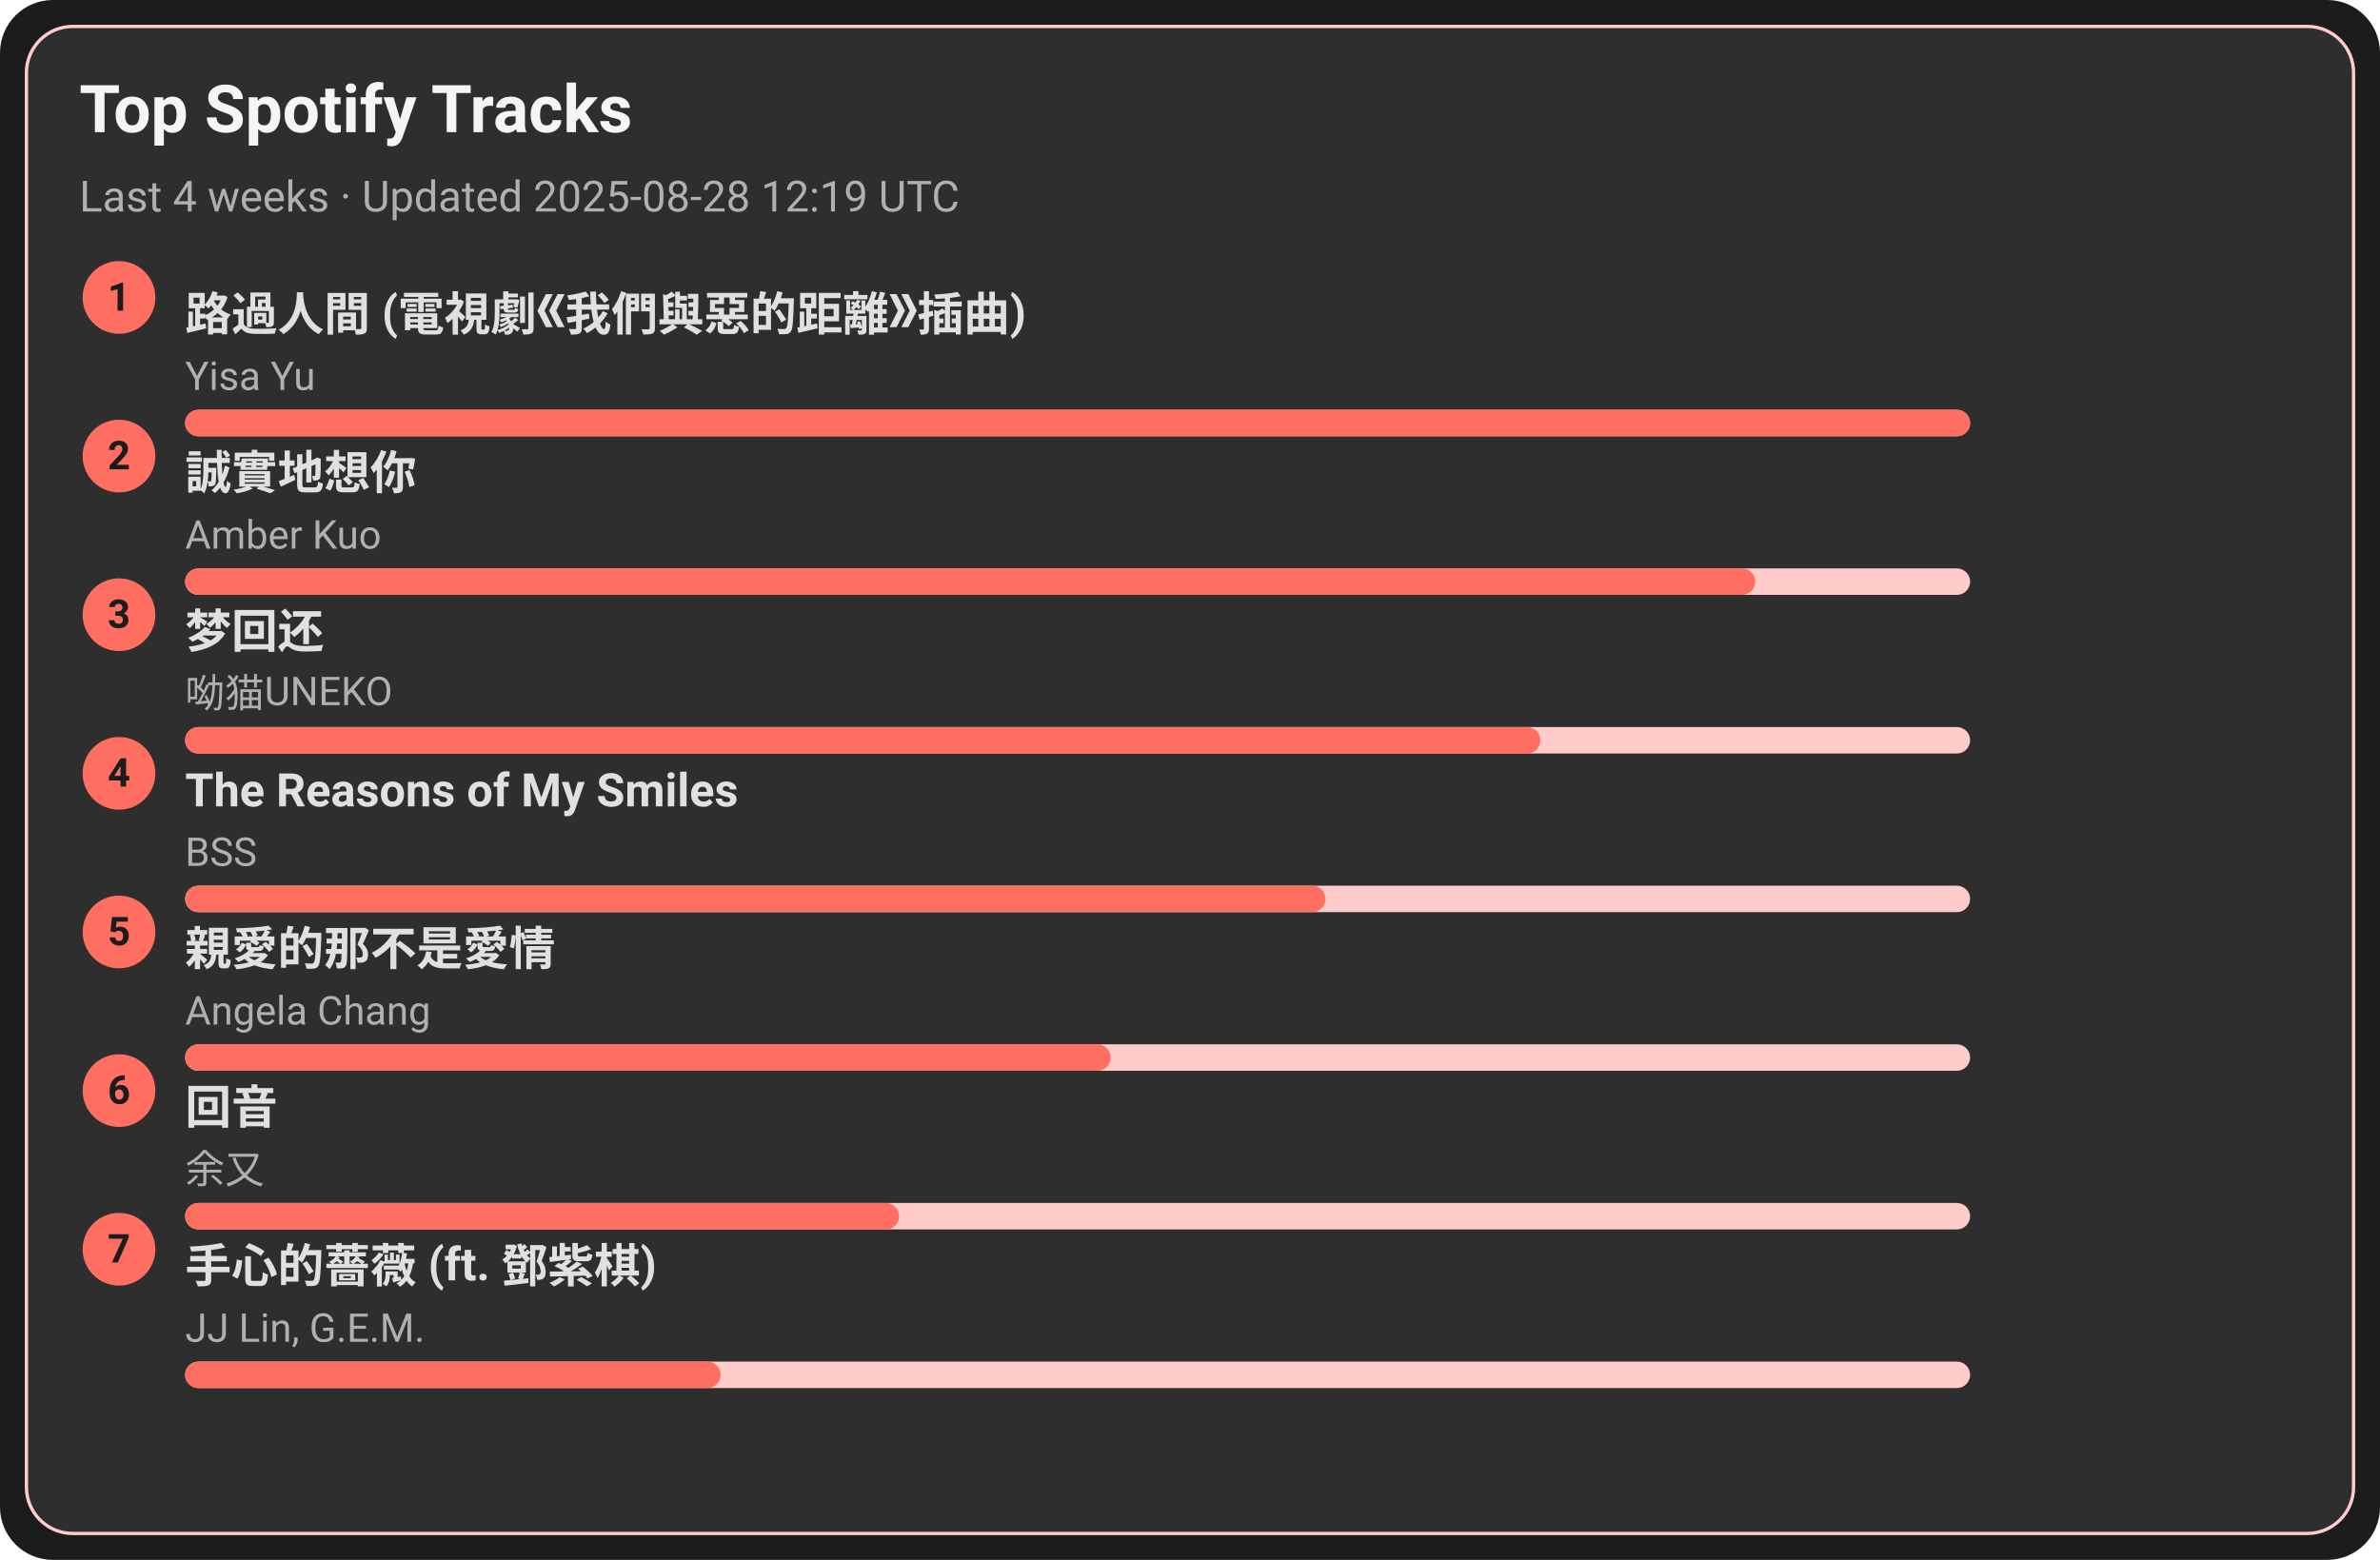
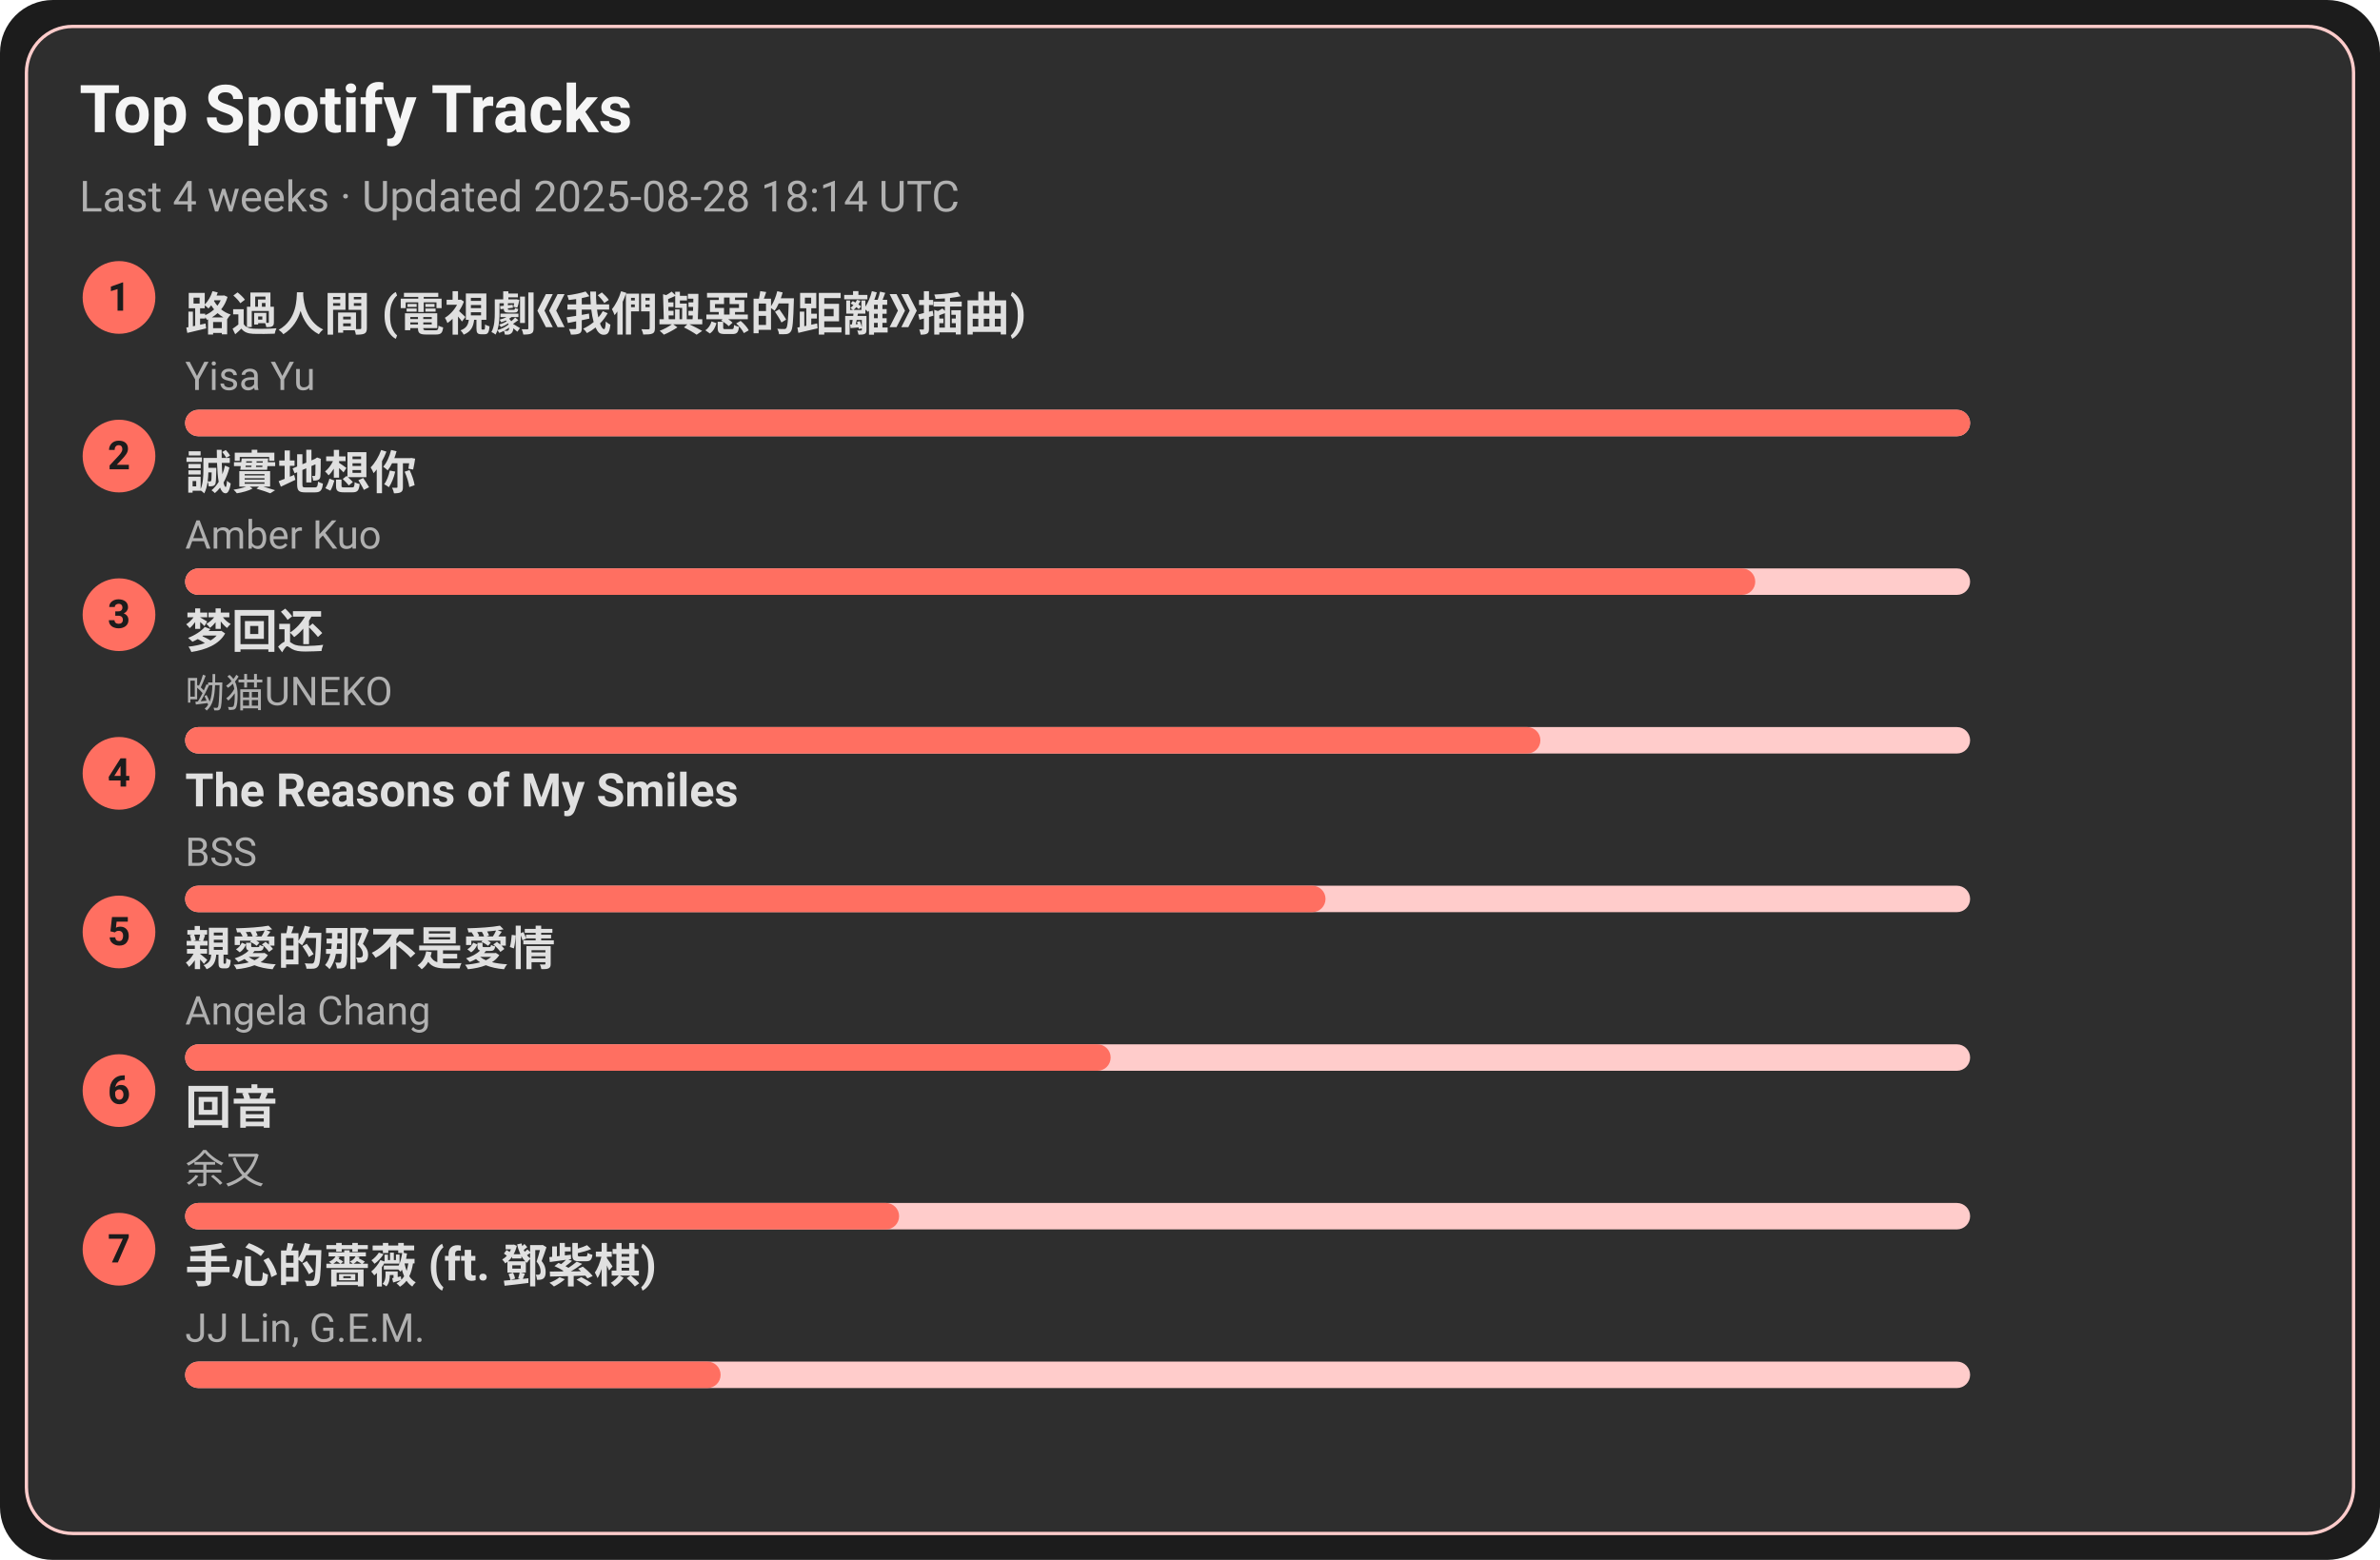
<svg xmlns="http://www.w3.org/2000/svg" width="720" height="472" viewBox="0 0 720 472">
  <style>text{font-family:-apple-system,BlinkMacSystemFont,Segoe UI,Roboto,Ubuntu,Helvetica Neue,Arial,Noto Sans,sans-serif}</style>
  <rect width="720" height="472" rx="16" fill="#1c1c1c" />
  <rect x="8" y="8" width="704" height="456" rx="14" fill="#2e2e2e" stroke="#ffcccb" />
  <text x="24" y="40" font-size="20" fill="#f5f5f5" font-weight="600">Top Spotify Tracks</text>
-   <text x="24" y="64" font-size="13" fill="#b0b0b0">Last 4 weeks · Updated 2025-08-28 12:19 UTC</text>
+   <text x="24" y="64" font-size="13" fill="#b0b0b0">Last 4 weeks · Updated 2025-08-28 18:14 UTC</text>
  <circle cx="36" cy="90" r="11" fill="#ff6f61" />
  <text x="36" y="94" text-anchor="middle" font-size="12" fill="#1c1c1c" font-weight="700">1</text>
  <a href="https://open.spotify.com/track/1ZSleGniKMWNrWvK5cGALO" target="_blank" rel="noopener noreferrer">
    <text x="56" y="100" font-size="14" fill="#e0e0e0" font-weight="600">路過人間 (電視劇《我們與惡的距離》插曲)</text>
  </a>
  <text x="56" y="118" font-size="12" fill="#b0b0b0">Yisa Yu</text>
  <rect x="56" y="124" width="540" height="8" rx="4" fill="#ffcccb" />
  <rect x="56" y="124" width="540" height="8" rx="4" fill="#ff6f61" />
  <circle cx="36" cy="138" r="11" fill="#ff6f61" />
  <text x="36" y="142" text-anchor="middle" font-size="12" fill="#1c1c1c" font-weight="700">2</text>
  <a href="https://open.spotify.com/track/1SPZzj8QzOwZoAGKXMGLGJ" target="_blank" rel="noopener noreferrer">
    <text x="56" y="148" font-size="14" fill="#e0e0e0" font-weight="600">誠實地想你</text>
  </a>
  <text x="56" y="166" font-size="12" fill="#b0b0b0">Amber Kuo</text>
  <rect x="56" y="172" width="540" height="8" rx="4" fill="#ffcccb" />
  <rect x="56" y="172" width="475" height="8" rx="4" fill="#ff6f61" />
  <circle cx="36" cy="186" r="11" fill="#ff6f61" />
  <text x="36" y="190" text-anchor="middle" font-size="12" fill="#1c1c1c" font-weight="700">3</text>
  <a href="https://open.spotify.com/track/6jTK3YxlFysC8g0Ye9tbPK" target="_blank" rel="noopener noreferrer">
    <text x="56" y="196" font-size="14" fill="#e0e0e0" font-weight="600">梦回还</text>
  </a>
  <text x="56" y="214" font-size="12" fill="#b0b0b0">呦猫UNEKO</text>
  <rect x="56" y="220" width="540" height="8" rx="4" fill="#ffcccb" />
  <rect x="56" y="220" width="410" height="8" rx="4" fill="#ff6f61" />
  <circle cx="36" cy="234" r="11" fill="#ff6f61" />
  <text x="36" y="238" text-anchor="middle" font-size="12" fill="#1c1c1c" font-weight="700">4</text>
  <a href="https://open.spotify.com/track/1amowbJ9HHFFSFdg2ubM7G" target="_blank" rel="noopener noreferrer">
    <text x="56" y="244" font-size="14" fill="#e0e0e0" font-weight="600">The Reasons of My Smiles</text>
  </a>
  <text x="56" y="262" font-size="12" fill="#b0b0b0">BSS</text>
  <rect x="56" y="268" width="540" height="8" rx="4" fill="#ffcccb" />
  <rect x="56" y="268" width="345" height="8" rx="4" fill="#ff6f61" />
  <circle cx="36" cy="282" r="11" fill="#ff6f61" />
  <text x="36" y="286" text-anchor="middle" font-size="12" fill="#1c1c1c" font-weight="700">5</text>
  <a href="https://open.spotify.com/track/1MAv2SJPGVVDHyFlhflmYR" target="_blank" rel="noopener noreferrer">
    <text x="56" y="292" font-size="14" fill="#e0e0e0" font-weight="600">親愛的那不是愛情</text>
  </a>
  <text x="56" y="310" font-size="12" fill="#b0b0b0">Angela Chang</text>
  <rect x="56" y="316" width="540" height="8" rx="4" fill="#ffcccb" />
  <rect x="56" y="316" width="280" height="8" rx="4" fill="#ff6f61" />
  <circle cx="36" cy="330" r="11" fill="#ff6f61" />
  <text x="36" y="334" text-anchor="middle" font-size="12" fill="#1c1c1c" font-weight="700">6</text>
  <a href="https://open.spotify.com/track/1K30lsrpvTR0ytSICU2Z3X" target="_blank" rel="noopener noreferrer">
    <text x="56" y="340" font-size="14" fill="#e0e0e0" font-weight="600">回音</text>
  </a>
  <text x="56" y="358" font-size="12" fill="#b0b0b0">余又</text>
  <rect x="56" y="364" width="540" height="8" rx="4" fill="#ffcccb" />
  <rect x="56" y="364" width="216" height="8" rx="4" fill="#ff6f61" />
  <circle cx="36" cy="378" r="11" fill="#ff6f61" />
  <text x="36" y="382" text-anchor="middle" font-size="12" fill="#1c1c1c" font-weight="700">7</text>
  <a href="https://open.spotify.com/track/0w0u6SaUF3mtxMX0Dohnud" target="_blank" rel="noopener noreferrer">
    <text x="56" y="388" font-size="14" fill="#e0e0e0" font-weight="600">手心的薔薇 (ft. 鄧紫棋)</text>
  </a>
  <text x="56" y="406" font-size="12" fill="#b0b0b0">JJ Lin, G.E.M.</text>
  <rect x="56" y="412" width="540" height="8" rx="4" fill="#ffcccb" />
  <rect x="56" y="412" width="162" height="8" rx="4" fill="#ff6f61" />
</svg>
